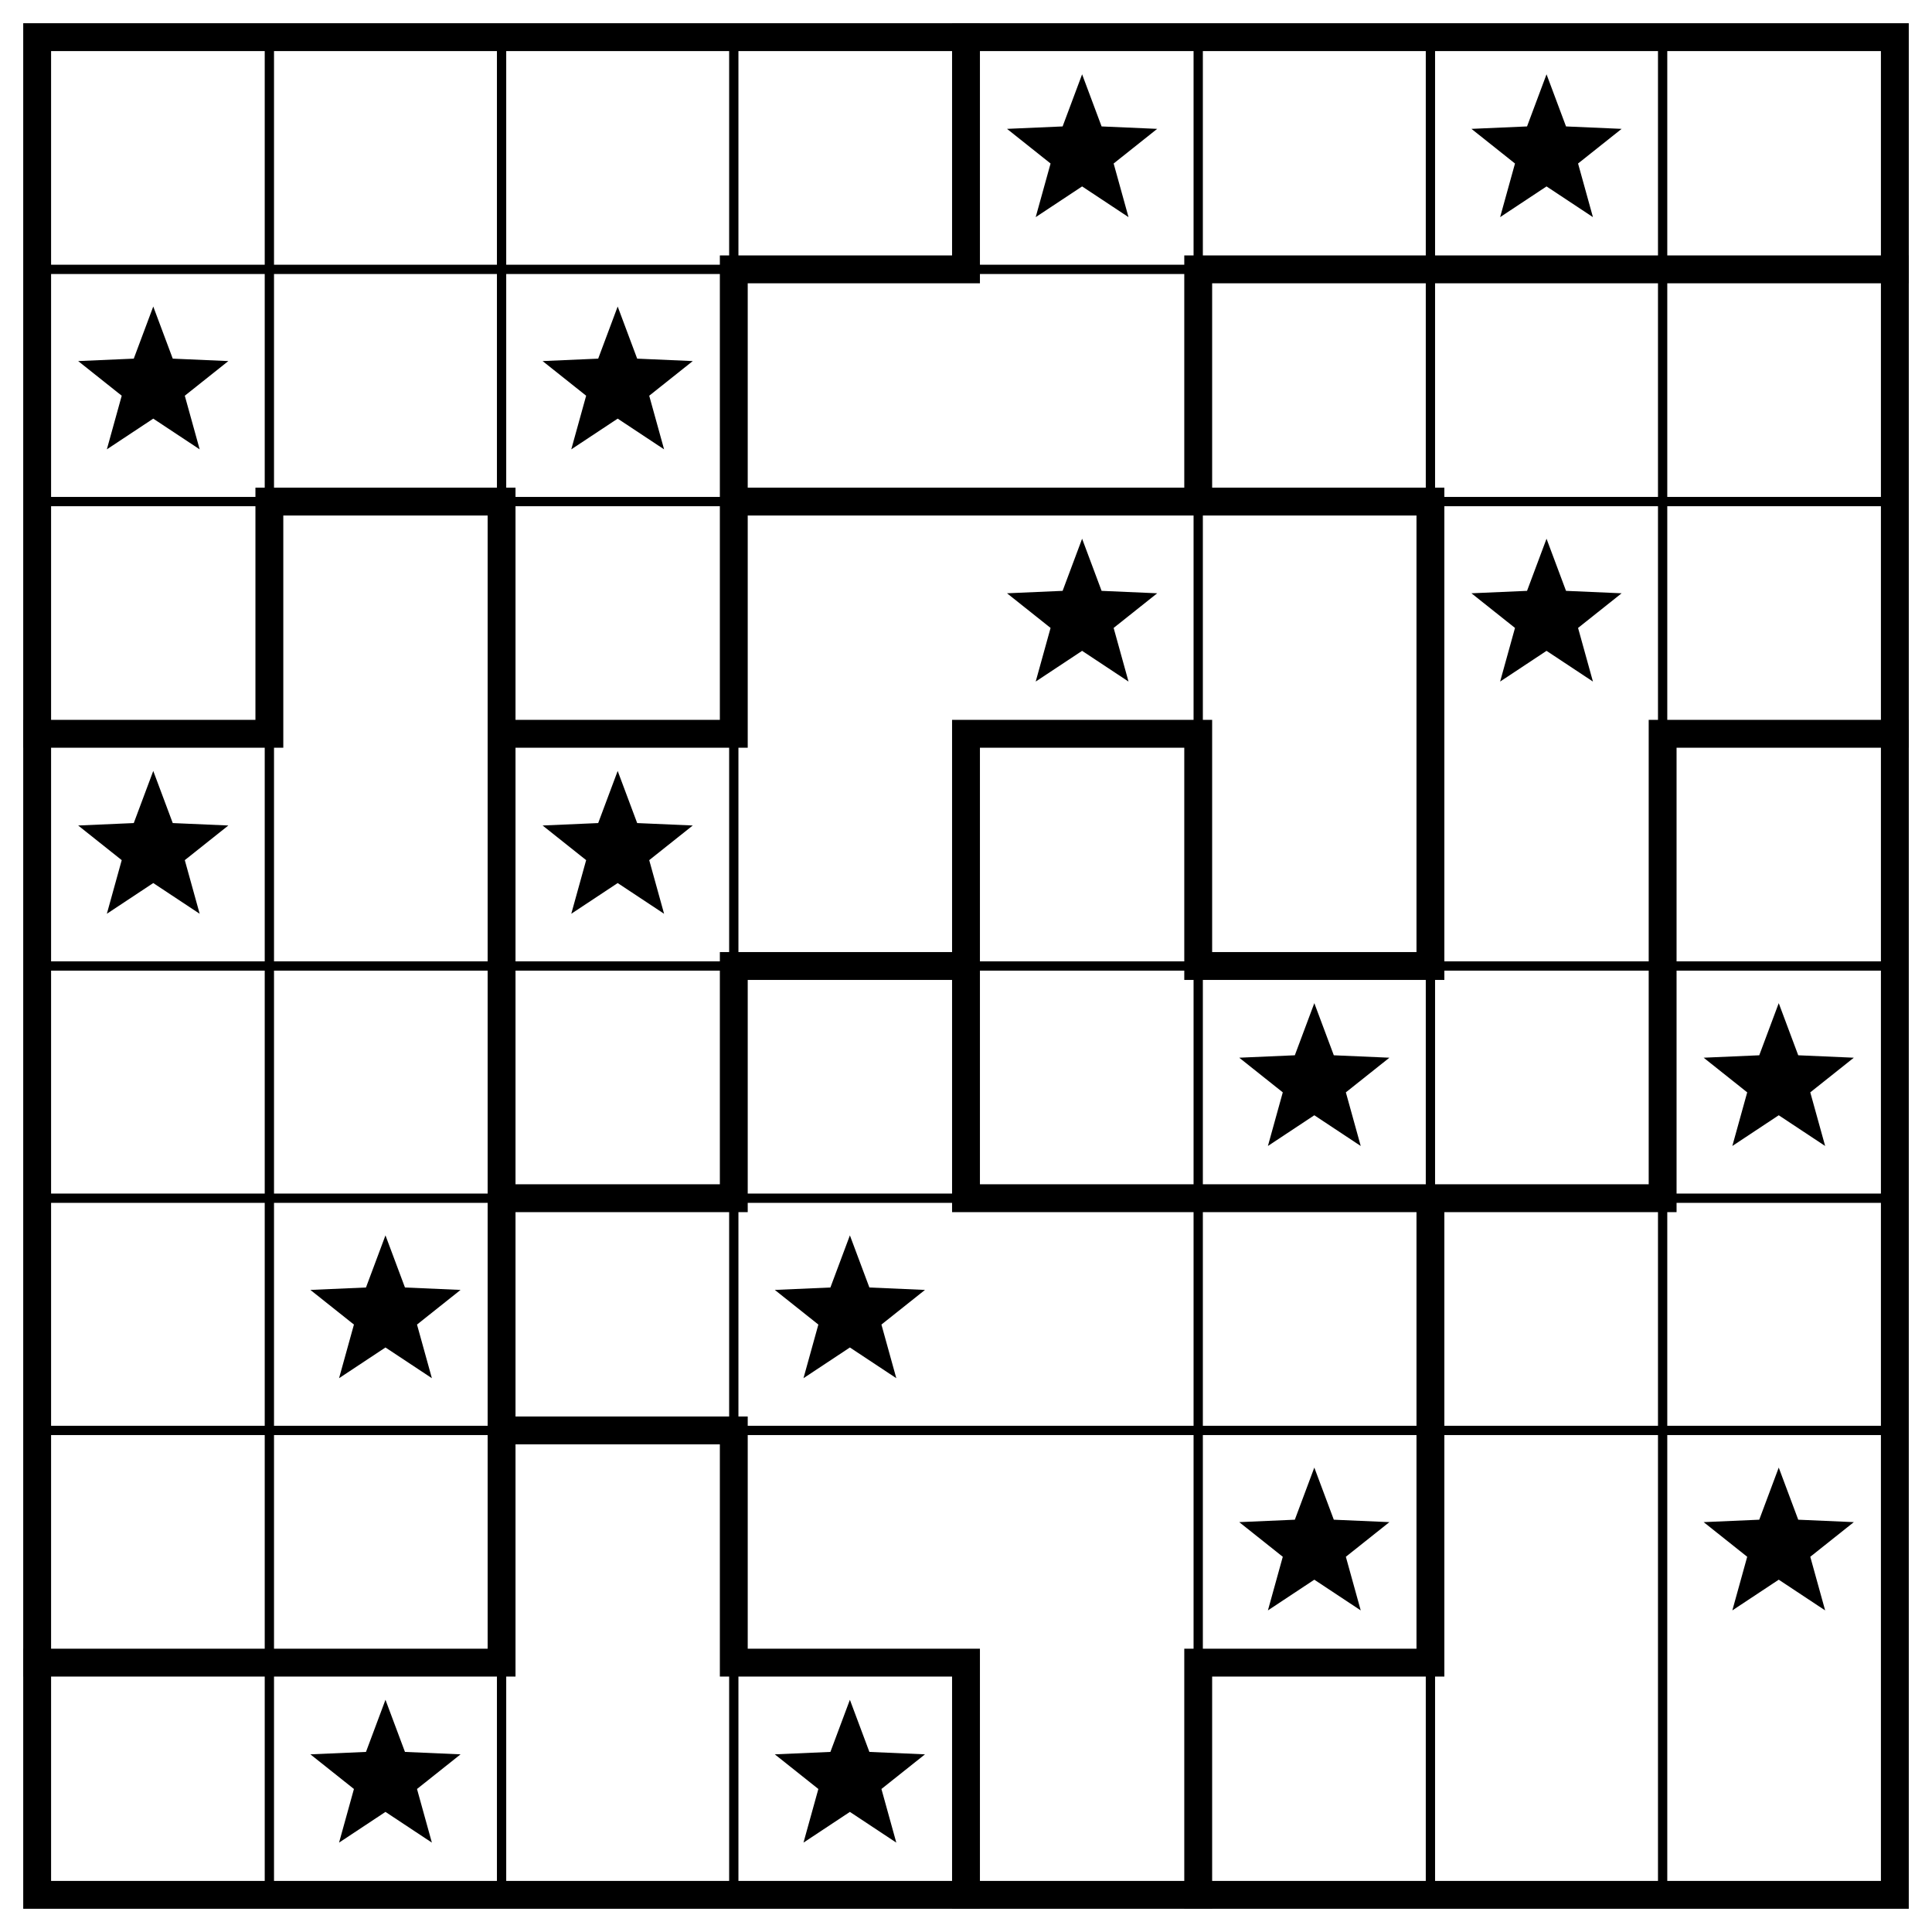
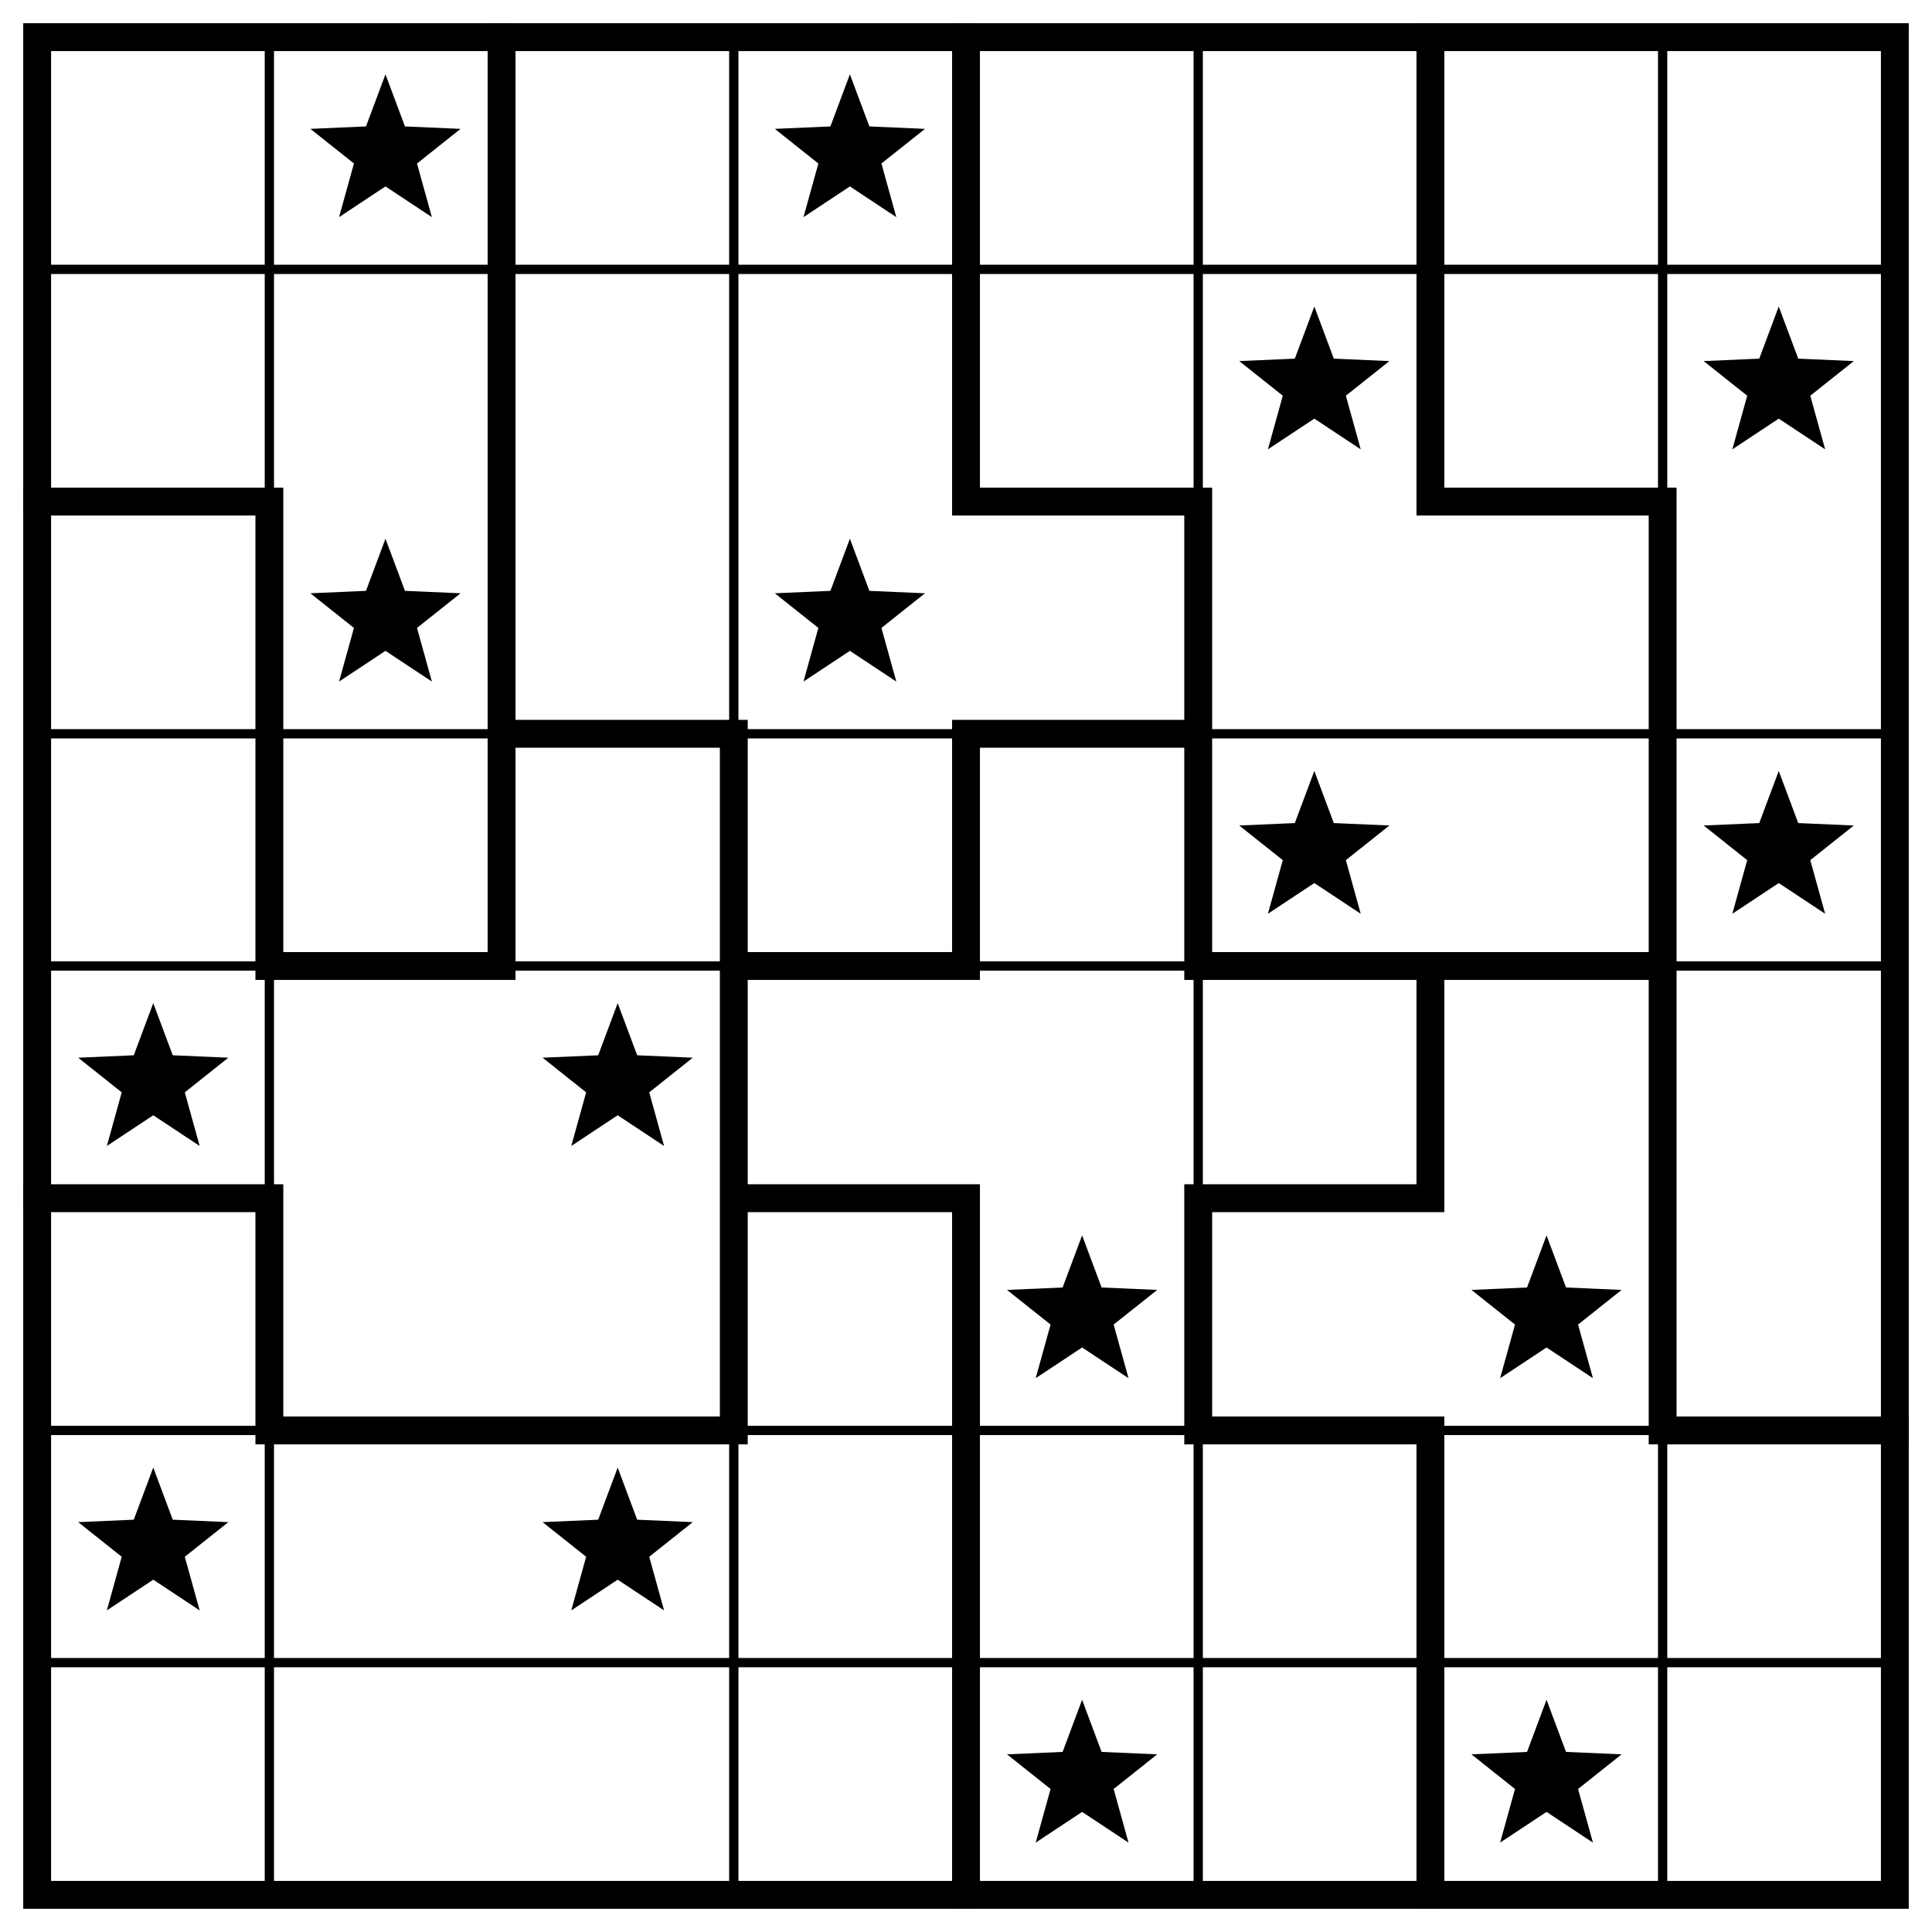
<svg xmlns="http://www.w3.org/2000/svg" class="p" viewBox="0 0 832 832" preserveAspectRatio="xMidYMid meet" shape-rendering="geometricPrecision">
-   <path d="M16 116H816M16 216H816M16 416H816M16 516H816M16 616H816M116 16V816M216 16V816M316 16V816M516 16V816M616 16V816M716 16V816" fill="none" stroke="#000" stroke-width="4" stroke-linecap="square" />
-   <path d="M316 116H416M516 116H816M116 216H216M316 216H616M16 316H116M216 316H316M416 316H516M716 316H816M316 416H416M516 416H616M216 516H316M416 516H716M216 616H316M16 716H216M316 716H416M516 716H616M116 216V316M216 216V716M316 116V316M316 416V516M316 616V716M416 16V116M416 316V516M416 716V816M516 116V216M516 316V416M516 716V816M616 216V416M616 516V716M716 316V516" fill="none" stroke="#000" stroke-width="12" stroke-linecap="square" />
+   <path d="M16 116H816M16 316H816M16 416H816M16 616H816M16 716H816M116 16V816M316 16V816M516 16V816M716 16V816" fill="none" stroke="#000" stroke-width="4" stroke-linecap="square" />
+   <path d="M16 216H116M416 216H516M616 216H716M216 316H316M416 316H516M116 416H216M316 416H416M516 416H716M16 516H116M316 516H416M516 516H616M116 616H316M516 616H616M716 616H816M116 216V416M116 516V616M216 16V416M316 316V616M416 16V216M416 316V416M416 516V816M516 216V416M516 516V616M616 16V216M616 416V516M616 616V816M716 216V616" fill="none" stroke="#000" stroke-width="12" stroke-linecap="square" />
  <rect x="16" y="16" width="800" height="800" fill="none" stroke="#000" stroke-width="12" />
  <g fill="#000">
-     <polygon points="466,32 474.394,54.447 498.336,55.493 479.581,70.413 485.985,93.507 466,80.28 446.015,93.507 452.419,70.413 433.664,55.493 457.606,54.447" />
-     <polygon points="666,32 674.394,54.447 698.336,55.493 679.581,70.413 685.985,93.507 666,80.28 646.015,93.507 652.419,70.413 633.664,55.493 657.606,54.447" />
-     <polygon points="66,132 74.394,154.447 98.336,155.493 79.581,170.413 85.985,193.507 66,180.28 46.015,193.507 52.419,170.413 33.664,155.493 57.606,154.447" />
-     <polygon points="266,132 274.394,154.447 298.336,155.493 279.581,170.413 285.985,193.507 266,180.28 246.015,193.507 252.419,170.413 233.664,155.493 257.606,154.447" />
-     <polygon points="466,232 474.394,254.447 498.336,255.493 479.581,270.413 485.985,293.507 466,280.28 446.015,293.507 452.419,270.413 433.664,255.493 457.606,254.447" />
-     <polygon points="666,232 674.394,254.447 698.336,255.493 679.581,270.413 685.985,293.507 666,280.28 646.015,293.507 652.419,270.413 633.664,255.493 657.606,254.447" />
-     <polygon points="66,332 74.394,354.447 98.336,355.493 79.581,370.413 85.985,393.507 66,380.28 46.015,393.507 52.419,370.413 33.664,355.493 57.606,354.447" />
-     <polygon points="266,332 274.394,354.447 298.336,355.493 279.581,370.413 285.985,393.507 266,380.28 246.015,393.507 252.419,370.413 233.664,355.493 257.606,354.447" />
-     <polygon points="566,432 574.394,454.447 598.336,455.493 579.581,470.413 585.985,493.507 566,480.28 546.015,493.507 552.419,470.413 533.664,455.493 557.606,454.447" />
-     <polygon points="766,432 774.394,454.447 798.336,455.493 779.581,470.413 785.985,493.507 766,480.28 746.015,493.507 752.419,470.413 733.664,455.493 757.606,454.447" />
-     <polygon points="166,532 174.394,554.447 198.336,555.493 179.581,570.413 185.985,593.507 166,580.28 146.015,593.507 152.419,570.413 133.664,555.493 157.606,554.447" />
-     <polygon points="366,532 374.394,554.447 398.336,555.493 379.581,570.413 385.985,593.507 366,580.28 346.015,593.507 352.419,570.413 333.664,555.493 357.606,554.447" />
-     <polygon points="566,632 574.394,654.447 598.336,655.493 579.581,670.413 585.985,693.507 566,680.28 546.015,693.507 552.419,670.413 533.664,655.493 557.606,654.447" />
-     <polygon points="766,632 774.394,654.447 798.336,655.493 779.581,670.413 785.985,693.507 766,680.28 746.015,693.507 752.419,670.413 733.664,655.493 757.606,654.447" />
-     <polygon points="166,732 174.394,754.447 198.336,755.493 179.581,770.413 185.985,793.507 166,780.28 146.015,793.507 152.419,770.413 133.664,755.493 157.606,754.447" />
-     <polygon points="366,732 374.394,754.447 398.336,755.493 379.581,770.413 385.985,793.507 366,780.28 346.015,793.507 352.419,770.413 333.664,755.493 357.606,754.447" />
+     <polygon points="166,32 174.394,54.447 198.336,55.493 179.581,70.413 185.985,93.507 166,80.28 146.015,93.507 152.419,70.413 133.664,55.493 157.606,54.447" />
+     <polygon points="366,32 374.394,54.447 398.336,55.493 379.581,70.413 385.985,93.507 366,80.28 346.015,93.507 352.419,70.413 333.664,55.493 357.606,54.447" />
+     <polygon points="566,132 574.394,154.447 598.336,155.493 579.581,170.413 585.985,193.507 566,180.28 546.015,193.507 552.419,170.413 533.664,155.493 557.606,154.447" />
+     <polygon points="766,132 774.394,154.447 798.336,155.493 779.581,170.413 785.985,193.507 766,180.28 746.015,193.507 752.419,170.413 733.664,155.493 757.606,154.447" />
+     <polygon points="166,232 174.394,254.447 198.336,255.493 179.581,270.413 185.985,293.507 166,280.28 146.015,293.507 152.419,270.413 133.664,255.493 157.606,254.447" />
+     <polygon points="366,232 374.394,254.447 398.336,255.493 379.581,270.413 385.985,293.507 366,280.28 346.015,293.507 352.419,270.413 333.664,255.493 357.606,254.447" />
+     <polygon points="566,332 574.394,354.447 598.336,355.493 579.581,370.413 585.985,393.507 566,380.28 546.015,393.507 552.419,370.413 533.664,355.493 557.606,354.447" />
+     <polygon points="766,332 774.394,354.447 798.336,355.493 779.581,370.413 785.985,393.507 766,380.28 746.015,393.507 752.419,370.413 733.664,355.493 757.606,354.447" />
+     <polygon points="66,432 74.394,454.447 98.336,455.493 79.581,470.413 85.985,493.507 66,480.28 46.015,493.507 52.419,470.413 33.664,455.493 57.606,454.447" />
+     <polygon points="266,432 274.394,454.447 298.336,455.493 279.581,470.413 285.985,493.507 266,480.28 246.015,493.507 252.419,470.413 233.664,455.493 257.606,454.447" />
+     <polygon points="466,532 474.394,554.447 498.336,555.493 479.581,570.413 485.985,593.507 466,580.28 446.015,593.507 452.419,570.413 433.664,555.493 457.606,554.447" />
+     <polygon points="666,532 674.394,554.447 698.336,555.493 679.581,570.413 685.985,593.507 666,580.28 646.015,593.507 652.419,570.413 633.664,555.493 657.606,554.447" />
+     <polygon points="66,632 74.394,654.447 98.336,655.493 79.581,670.413 85.985,693.507 66,680.28 46.015,693.507 52.419,670.413 33.664,655.493 57.606,654.447" />
+     <polygon points="266,632 274.394,654.447 298.336,655.493 279.581,670.413 285.985,693.507 266,680.28 246.015,693.507 252.419,670.413 233.664,655.493 257.606,654.447" />
+     <polygon points="466,732 474.394,754.447 498.336,755.493 479.581,770.413 485.985,793.507 466,780.28 446.015,793.507 452.419,770.413 433.664,755.493 457.606,754.447" />
+     <polygon points="666,732 674.394,754.447 698.336,755.493 679.581,770.413 685.985,793.507 666,780.28 646.015,793.507 652.419,770.413 633.664,755.493 657.606,754.447" />
  </g>
</svg>
